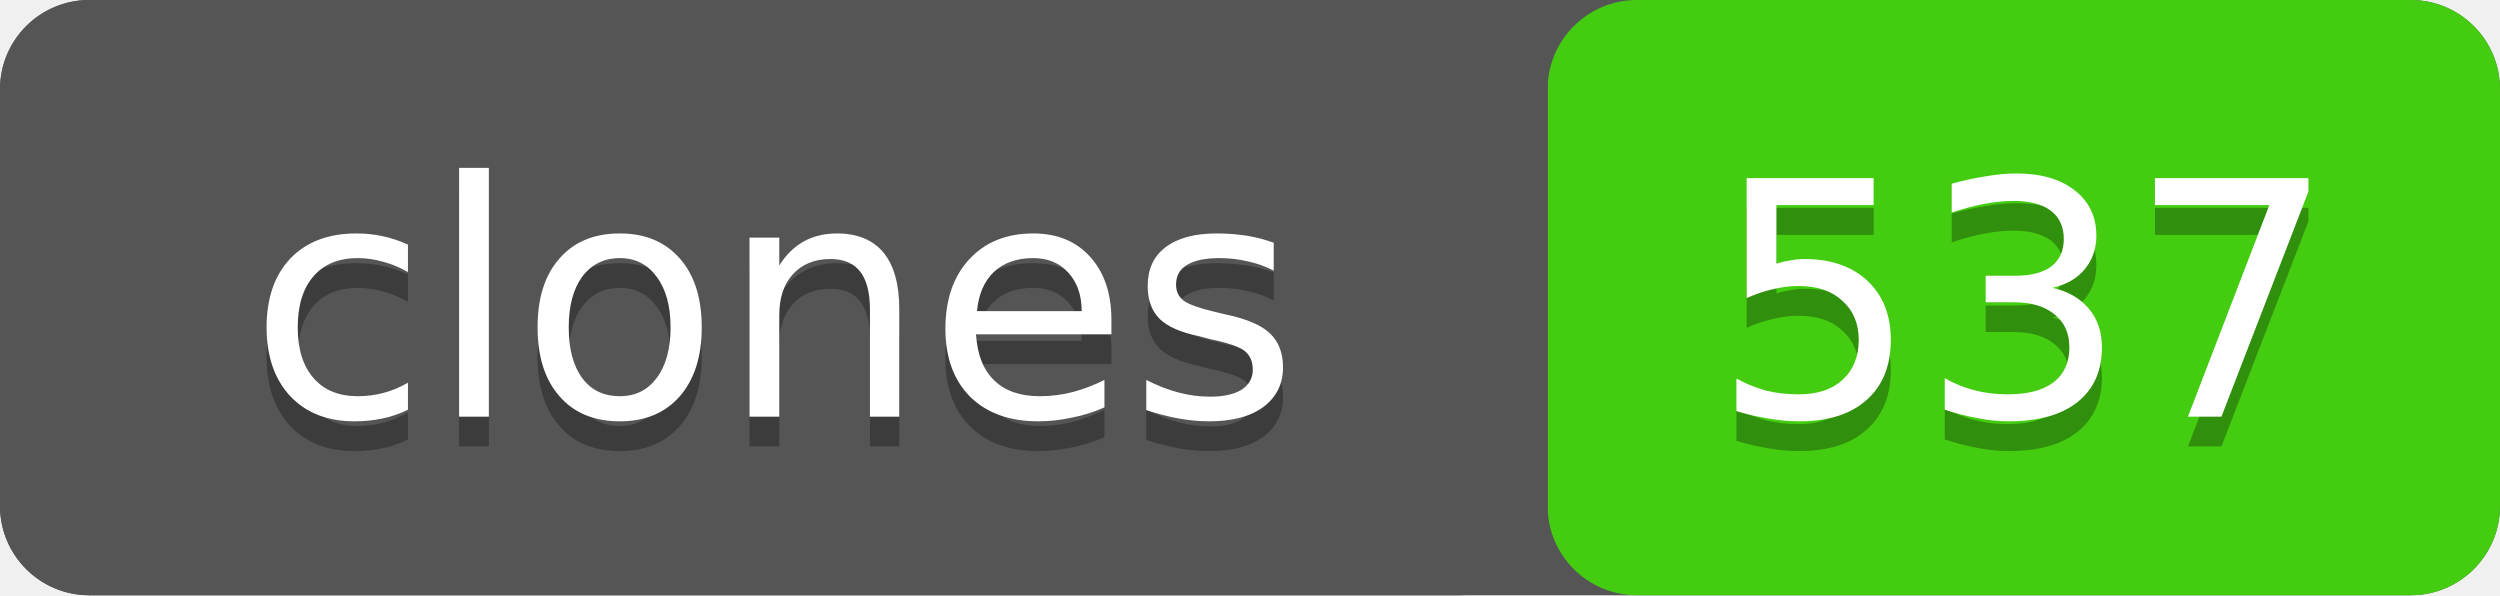
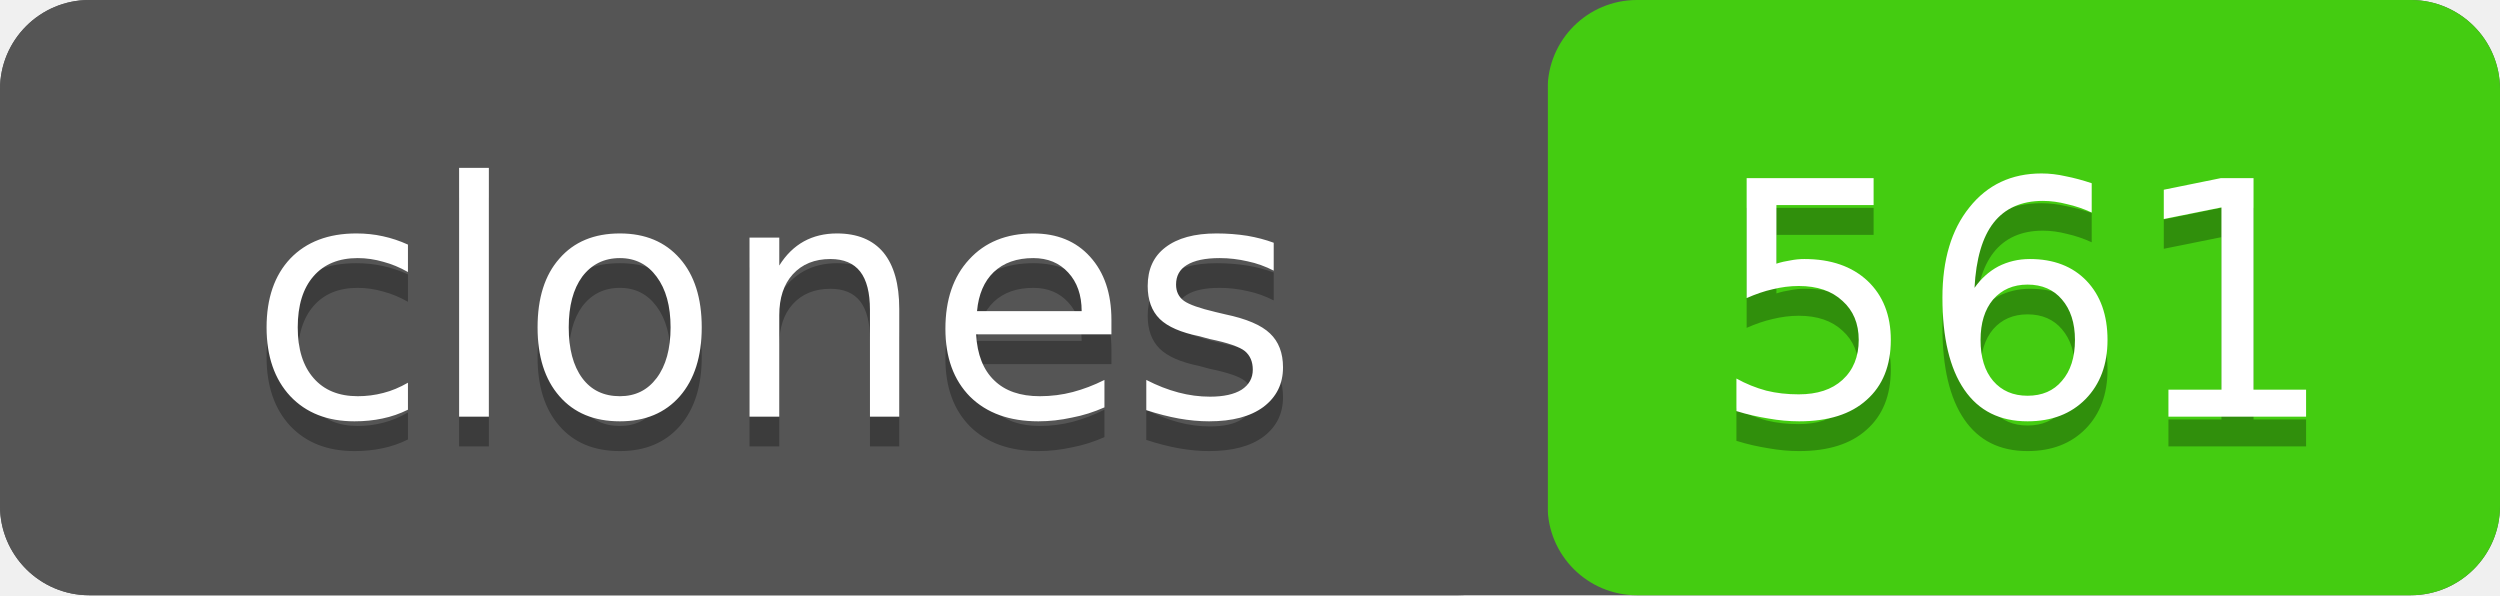
- <svg xmlns="http://www.w3.org/2000/svg" width="84" height="20" role="img" aria-label="clones: 537">
+ <svg xmlns="http://www.w3.org/2000/svg" width="84" height="20" role="img" aria-label="clones: 561">
  <rect width="84" height="20" rx="3" fill="#555" />
  <rect x="52" width="32" height="20" rx="3" fill="#4c1" />
  <rect width="52" height="20" rx="3" fill="#555" />
  <g fill="#fff" text-anchor="middle" font-family="Verdana,Geneva,DejaVu Sans,sans-serif" font-size="11">
    <text x="26" y="15" fill="#010101" fill-opacity=".3">clones</text>
    <text x="26" y="14">clones</text>
-     <text x="68" y="15" fill="#010101" fill-opacity=".3">537</text>
-     <text x="68" y="14">537</text>
+     <text x="68" y="15" fill="#010101" fill-opacity=".3">561</text>
+     <text x="68" y="14">561</text>
  </g>
</svg>
